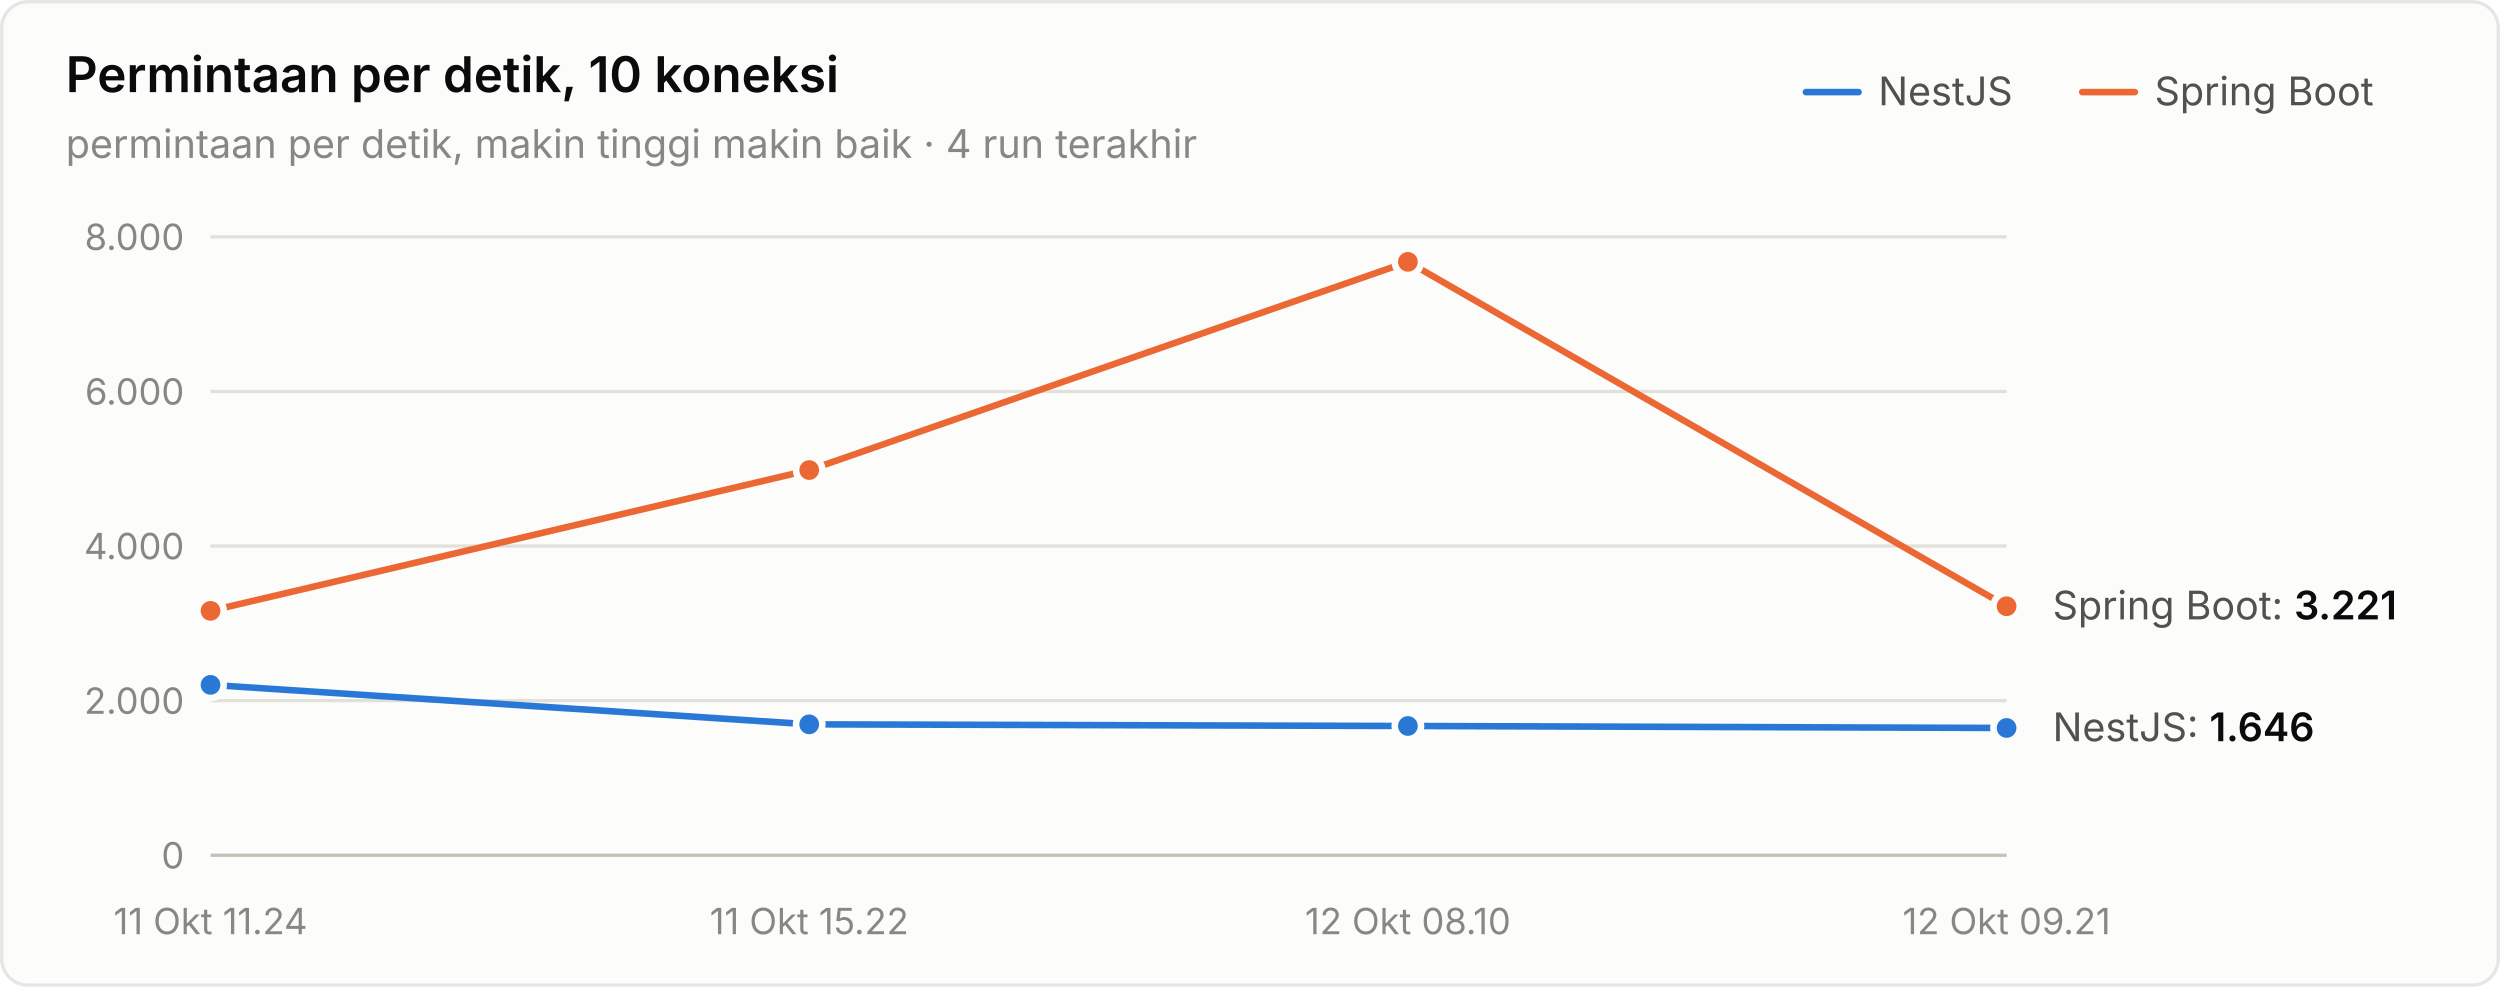
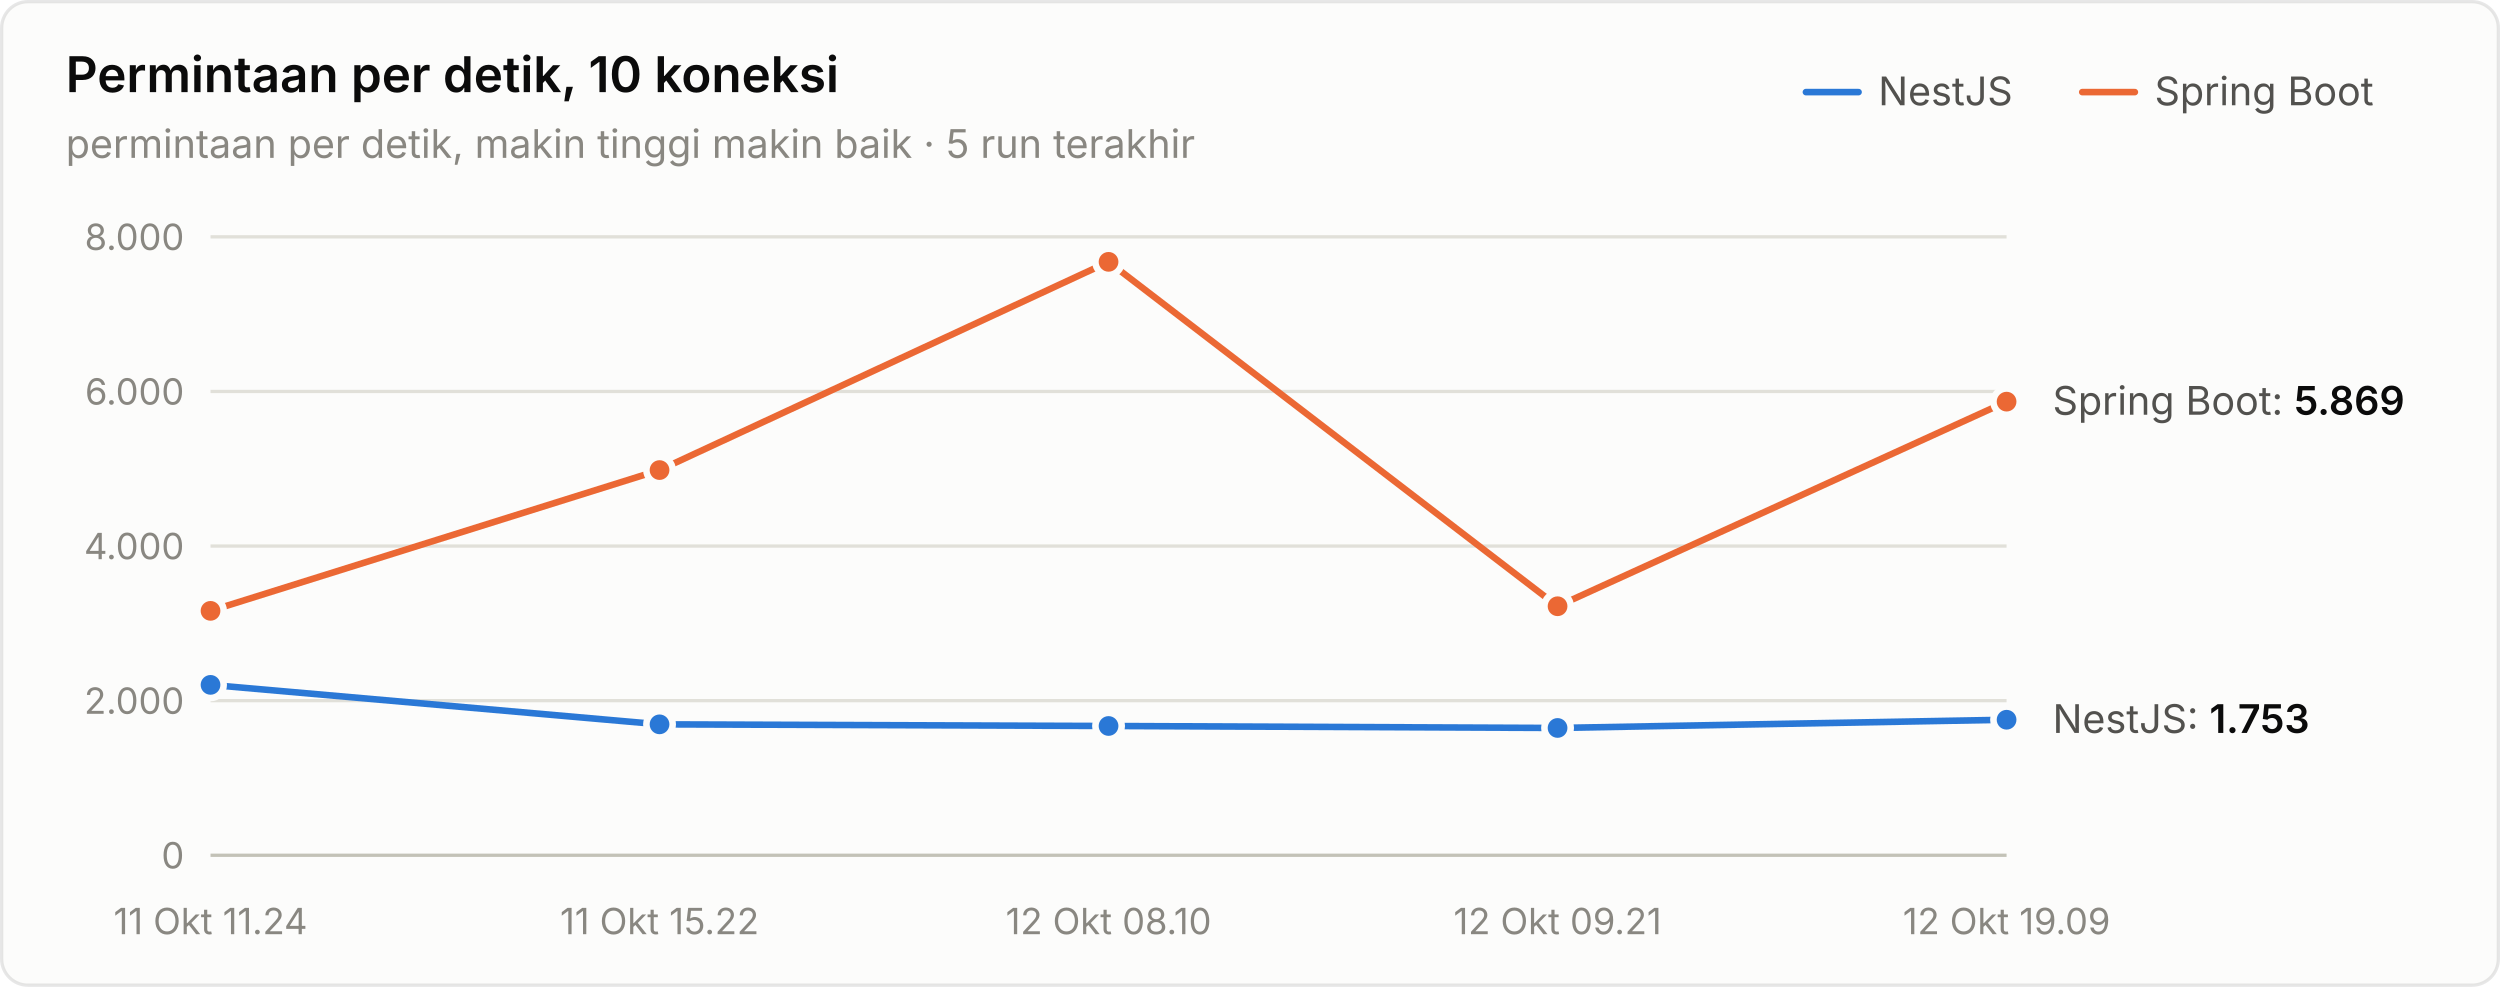
<svg xmlns="http://www.w3.org/2000/svg" width="760" height="300" viewBox="0 0 760 300" role="img" aria-label="Permintaan per detik, 10 koneksi">
  <style>text{font-family:system-ui,-apple-system,"Segoe UI",sans-serif}.angka{font-variant-numeric:tabular-nums}</style>
  <rect x="0.5" y="0.5" width="759" height="299" rx="8" fill="#fcfcfb" stroke="rgba(11,11,11,0.10)" />
  <text x="20" y="28" font-size="15" font-weight="600" fill="#0b0b0b">Permintaan per detik, 10 koneksi</text>
-   <text x="20" y="48" font-size="12" fill="#898781">permintaan per detik, makin tinggi makin baik · 4 run terakhir</text>
+   <text x="20" y="48" font-size="12" fill="#898781">permintaan per detik, makin tinggi makin baik · 5 run terakhir</text>
  <text x="655" y="32" font-size="12" fill="#52514e">Spring Boot</text>
  <line x1="633" y1="28" x2="649" y2="28" stroke="#eb6834" stroke-width="2" stroke-linecap="round" />
  <text x="571" y="32" font-size="12" fill="#52514e">NestJS</text>
  <line x1="549" y1="28" x2="565" y2="28" stroke="#2a78d6" stroke-width="2" stroke-linecap="round" />
  <line x1="64" y1="260" x2="610" y2="260" stroke="#c3c2b7" stroke-width="1" />
  <text class="angka" x="56" y="264" font-size="11" text-anchor="end" fill="#898781">0</text>
  <line x1="64" y1="213" x2="610" y2="213" stroke="#e1e0d9" stroke-width="1" />
  <text class="angka" x="56" y="217" font-size="11" text-anchor="end" fill="#898781">2.000</text>
  <line x1="64" y1="166" x2="610" y2="166" stroke="#e1e0d9" stroke-width="1" />
  <text class="angka" x="56" y="170" font-size="11" text-anchor="end" fill="#898781">4.000</text>
  <line x1="64" y1="119" x2="610" y2="119" stroke="#e1e0d9" stroke-width="1" />
  <text class="angka" x="56" y="123" font-size="11" text-anchor="end" fill="#898781">6.000</text>
  <line x1="64" y1="72" x2="610" y2="72" stroke="#e1e0d9" stroke-width="1" />
  <text class="angka" x="56" y="76" font-size="11" text-anchor="end" fill="#898781">8.000</text>
  <text x="64" y="284" font-size="11" text-anchor="middle" fill="#898781">11 Okt 11.24</text>
-   <text x="246" y="284" font-size="11" text-anchor="middle" fill="#898781">11 Okt 15.22</text>
-   <text x="428" y="284" font-size="11" text-anchor="middle" fill="#898781">12 Okt 08.10</text>
-   <text x="610" y="284" font-size="11" text-anchor="middle" fill="#898781">12 Okt 09.21</text>
-   <path d="M64.0,208.2 L246.0,220.2 L428.0,220.7 L610.0,221.3" fill="none" stroke="#2a78d6" stroke-width="2" stroke-linejoin="round" stroke-linecap="round" />
+   <text x="200.5" y="284" font-size="11" text-anchor="middle" fill="#898781">11 Okt 15.22</text>
+   <text x="337" y="284" font-size="11" text-anchor="middle" fill="#898781">12 Okt 08.10</text>
+   <text x="473.5" y="284" font-size="11" text-anchor="middle" fill="#898781">12 Okt 09.21</text>
+   <text x="610" y="284" font-size="11" text-anchor="middle" fill="#898781">12 Okt 19.09</text>
+   <path d="M64.0,208.2 L200.5,220.2 L337.0,220.7 L473.5,221.3 L610.0,218.8" fill="none" stroke="#2a78d6" stroke-width="2" stroke-linejoin="round" stroke-linecap="round" />
  <circle cx="64.0" cy="208.2" r="4" fill="#2a78d6" stroke="#fcfcfb" stroke-width="2" />
-   <circle cx="246.0" cy="220.2" r="4" fill="#2a78d6" stroke="#fcfcfb" stroke-width="2" />
-   <circle cx="428.0" cy="220.7" r="4" fill="#2a78d6" stroke="#fcfcfb" stroke-width="2" />
-   <circle cx="610.0" cy="221.3" r="4" fill="#2a78d6" stroke="#fcfcfb" stroke-width="2" />
-   <path d="M64.0,185.7 L246.0,142.9 L428.0,79.6 L610.0,184.3" fill="none" stroke="#eb6834" stroke-width="2" stroke-linejoin="round" stroke-linecap="round" />
+   <circle cx="200.5" cy="220.2" r="4" fill="#2a78d6" stroke="#fcfcfb" stroke-width="2" />
+   <circle cx="337.0" cy="220.7" r="4" fill="#2a78d6" stroke="#fcfcfb" stroke-width="2" />
+   <circle cx="473.5" cy="221.3" r="4" fill="#2a78d6" stroke="#fcfcfb" stroke-width="2" />
+   <circle cx="610.0" cy="218.8" r="4" fill="#2a78d6" stroke="#fcfcfb" stroke-width="2" />
+   <path d="M64.0,185.7 L200.5,142.9 L337.0,79.6 L473.5,184.3 L610.0,122.1" fill="none" stroke="#eb6834" stroke-width="2" stroke-linejoin="round" stroke-linecap="round" />
  <circle cx="64.0" cy="185.7" r="4" fill="#eb6834" stroke="#fcfcfb" stroke-width="2" />
-   <circle cx="246.0" cy="142.9" r="4" fill="#eb6834" stroke="#fcfcfb" stroke-width="2" />
-   <circle cx="428.0" cy="79.6" r="4" fill="#eb6834" stroke="#fcfcfb" stroke-width="2" />
-   <circle cx="610.0" cy="184.3" r="4" fill="#eb6834" stroke="#fcfcfb" stroke-width="2" />
-   <text class="angka" x="624" y="188.306" font-size="12" fill="#52514e">Spring Boot: <tspan fill="#0b0b0b" font-weight="600">3.221</tspan>
+   <circle cx="200.5" cy="142.9" r="4" fill="#eb6834" stroke="#fcfcfb" stroke-width="2" />
+   <circle cx="337.0" cy="79.6" r="4" fill="#eb6834" stroke="#fcfcfb" stroke-width="2" />
+   <circle cx="473.5" cy="184.3" r="4" fill="#eb6834" stroke="#fcfcfb" stroke-width="2" />
+   <circle cx="610.0" cy="122.1" r="4" fill="#eb6834" stroke="#fcfcfb" stroke-width="2" />
+   <text class="angka" x="624" y="126.079" font-size="12" fill="#52514e">Spring Boot: <tspan fill="#0b0b0b" font-weight="600">5.869</tspan>
  </text>
-   <text class="angka" x="624" y="225.319" font-size="12" fill="#52514e">NestJS: <tspan fill="#0b0b0b" font-weight="600">1.646</tspan>
+   <text class="angka" x="624" y="222.805" font-size="12" fill="#52514e">NestJS: <tspan fill="#0b0b0b" font-weight="600">1.753</tspan>
  </text>
</svg>
